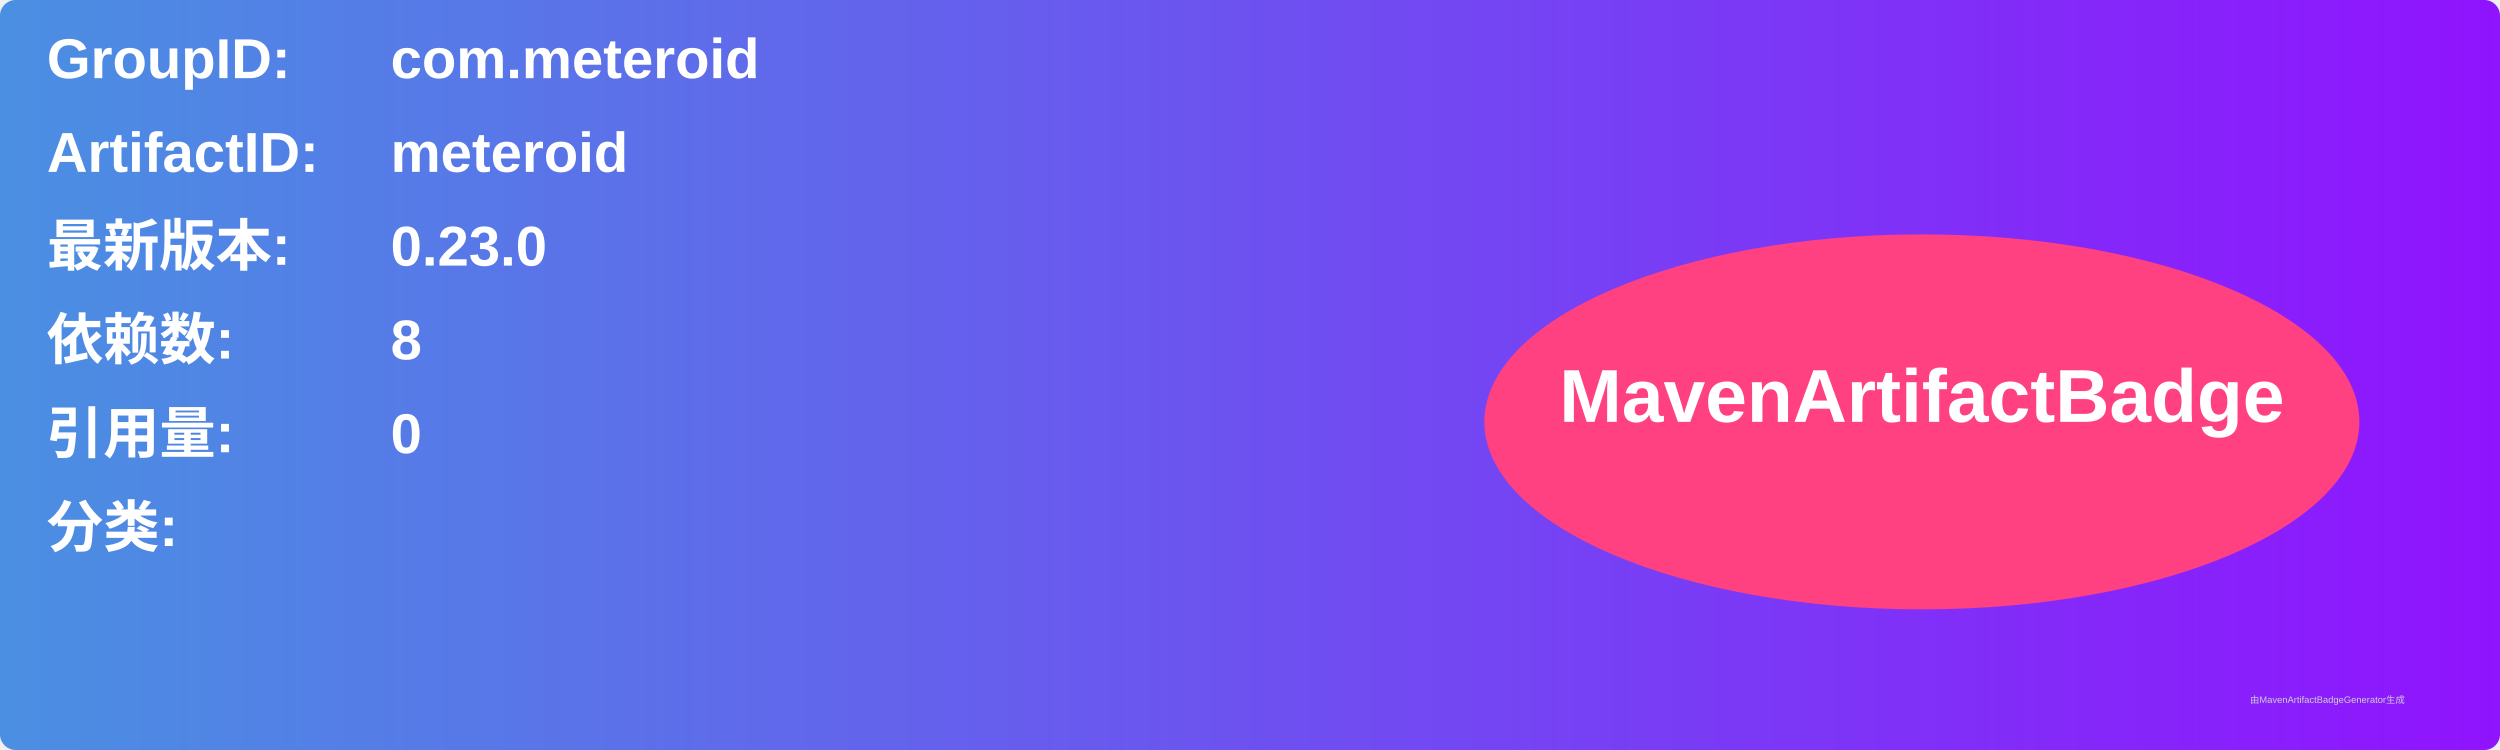
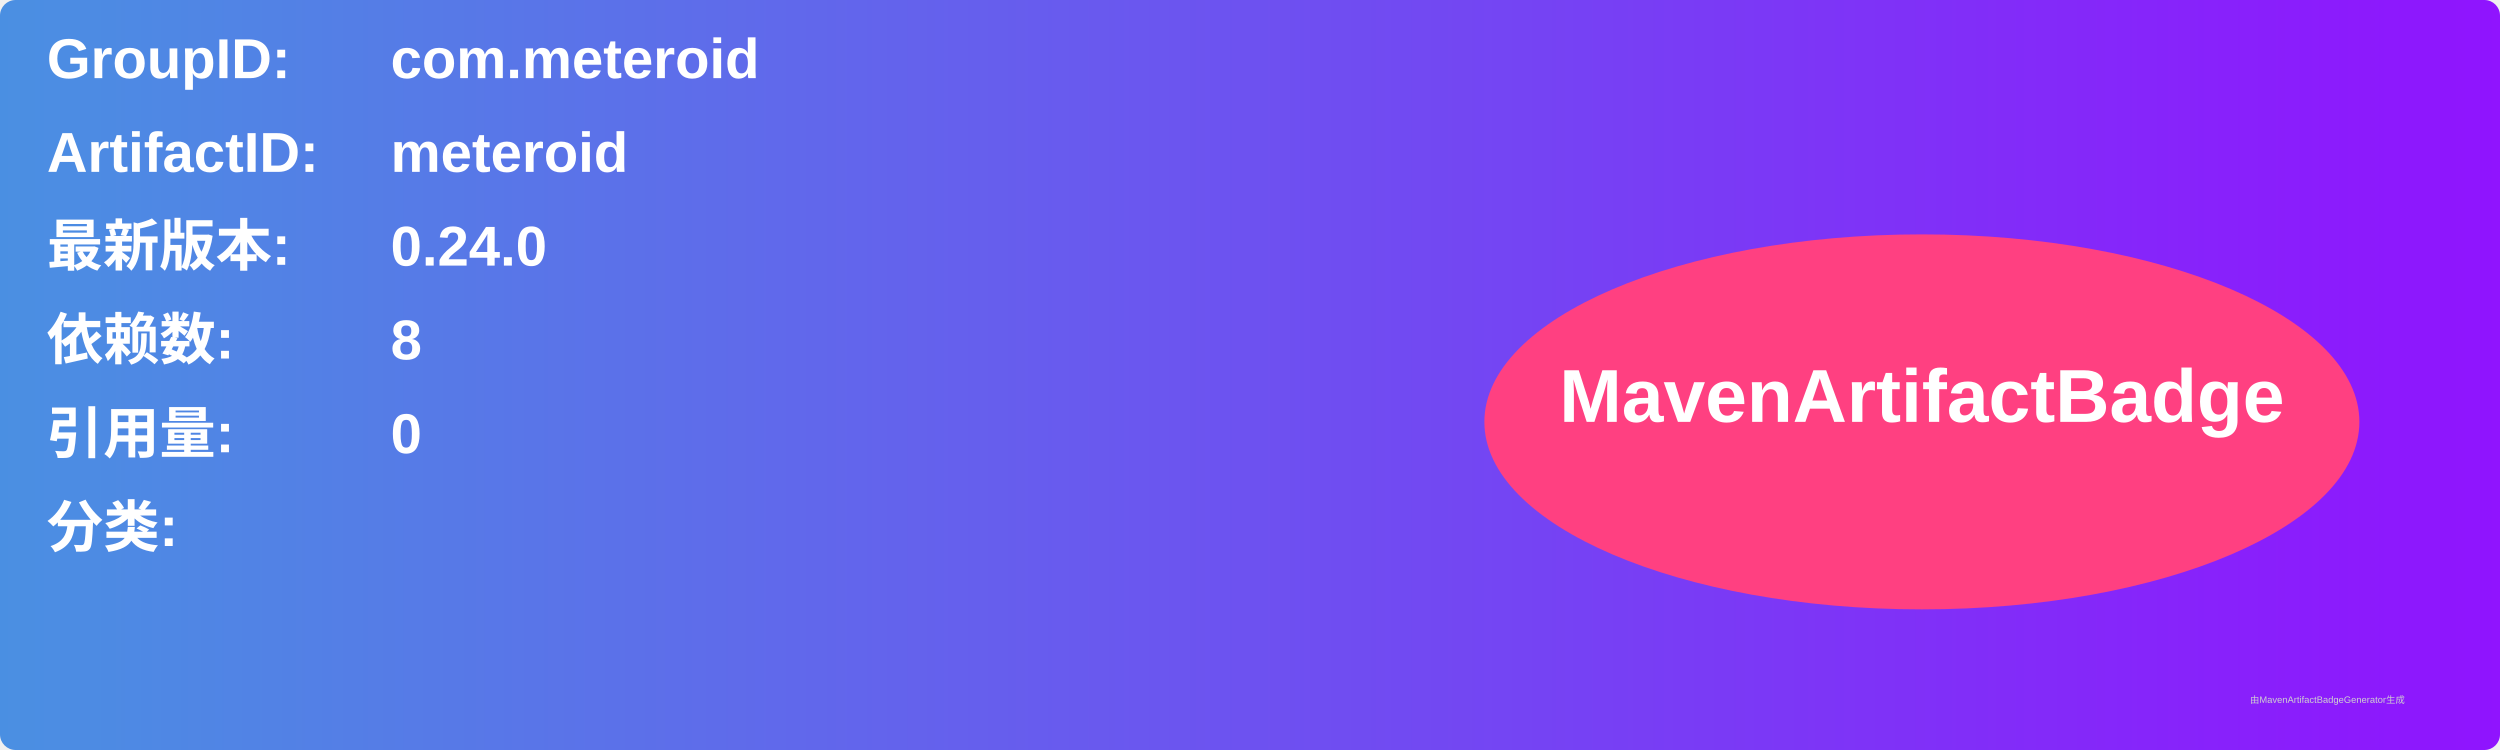
<svg xmlns="http://www.w3.org/2000/svg" width="800" height="240" viewBox="0 0 800 240">
  <linearGradient id="grad" x1="0%" y1="0%" x2="100%" y2="0%">
    <stop offset="0%" stop-color="#4a90e2" />
    <stop offset="100%" stop-color="#9013fe" />
  </linearGradient>
  <rect width="100%" height="100%" rx="5" ry="5" fill="url(#grad)" />
  <g transform="translate(15, 15)">
    <text x="0" y="10" font-family="Arial" font-size="18" fill="white" font-weight="bold" width="260">GroupID:</text>
    <text x="110" y="10" font-family="Arial" font-size="18" fill="white" font-weight="bold" width="460">com.meteroid</text>
    <text x="0" y="40" font-family="Arial" font-size="18" fill="white" font-weight="bold" width="260">ArtifactID:</text>
    <text x="110" y="40" font-family="Arial" font-size="18" fill="white" font-weight="bold" width="460">meteroid</text>
    <text x="0" y="70" font-family="Arial" font-size="18" fill="white" font-weight="bold">最新版本:</text>
    <text x="110" y="70" font-family="Arial" font-size="18" fill="white" font-weight="bold">
-       <tspan font-weight="bold">0.23.0</tspan>
+       <tspan font-weight="bold">0.24.0</tspan>
    </text>
    <text x="0" y="100" font-family="Arial" font-size="18" fill="white" font-weight="bold">依赖数: </text>
    <text x="110" y="100" font-family="Arial" font-size="18" fill="white">
      <tspan font-weight="bold">8</tspan>
    </text>
    <text x="0" y="130" font-family="Arial" font-size="18" fill="white" font-weight="bold">引用量: </text>
    <text x="110" y="130" font-family="Arial" font-size="18" fill="white">
      <tspan font-weight="bold">0</tspan>
    </text>
    <text x="0" y="160" font-family="Arial" font-size="18" fill="white" font-weight="bold">分类:</text>
    <text x="10" y="190" font-family="Arial" font-size="10" fill="white">
      <tspan font-weight="bold" />
    </text>
    <ellipse cx="600" cy="120" rx="140" ry="60" fill="#ff4081" />
    <text x="600" y="120" text-anchor="middle" font-family="Arial" font-size="24" fill="white" font-weight="bold">MavenArtifactBadge</text>
  </g>
  <text x="720" y="225" font-family="Arial" font-size="3" fill="#d0d0d0">由MavenArtifactBadgeGenerator生成</text>
</svg>
